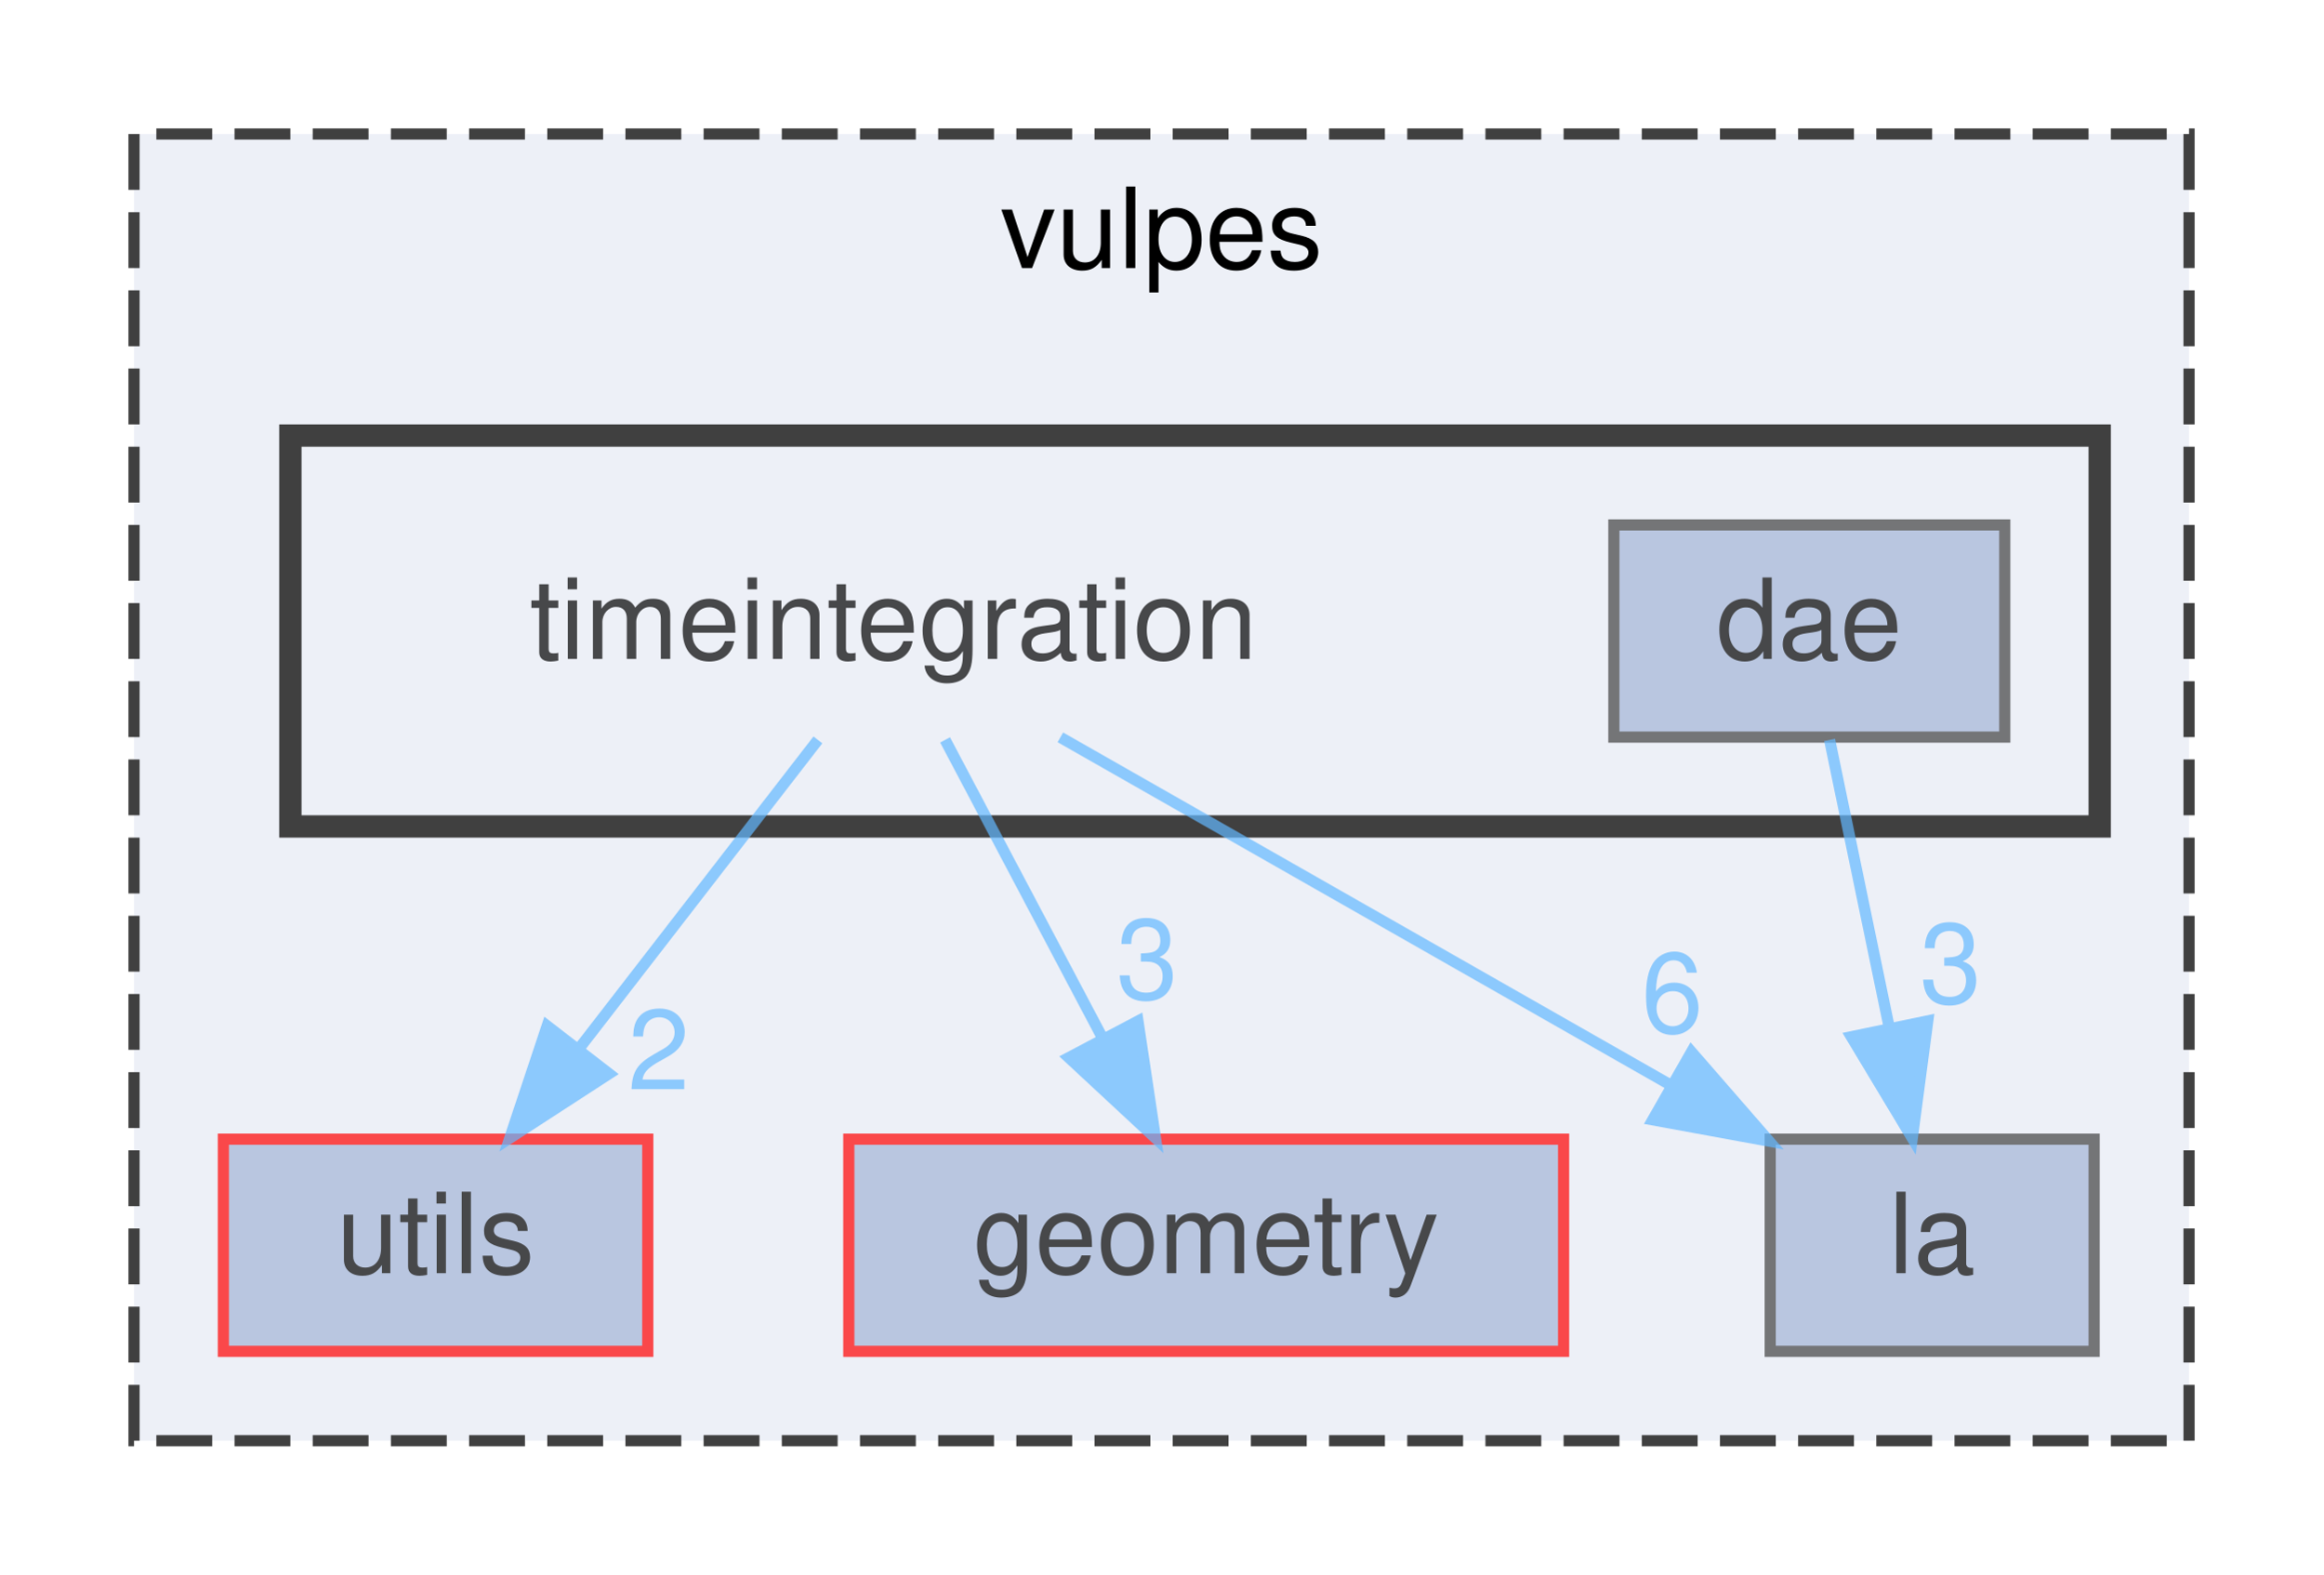
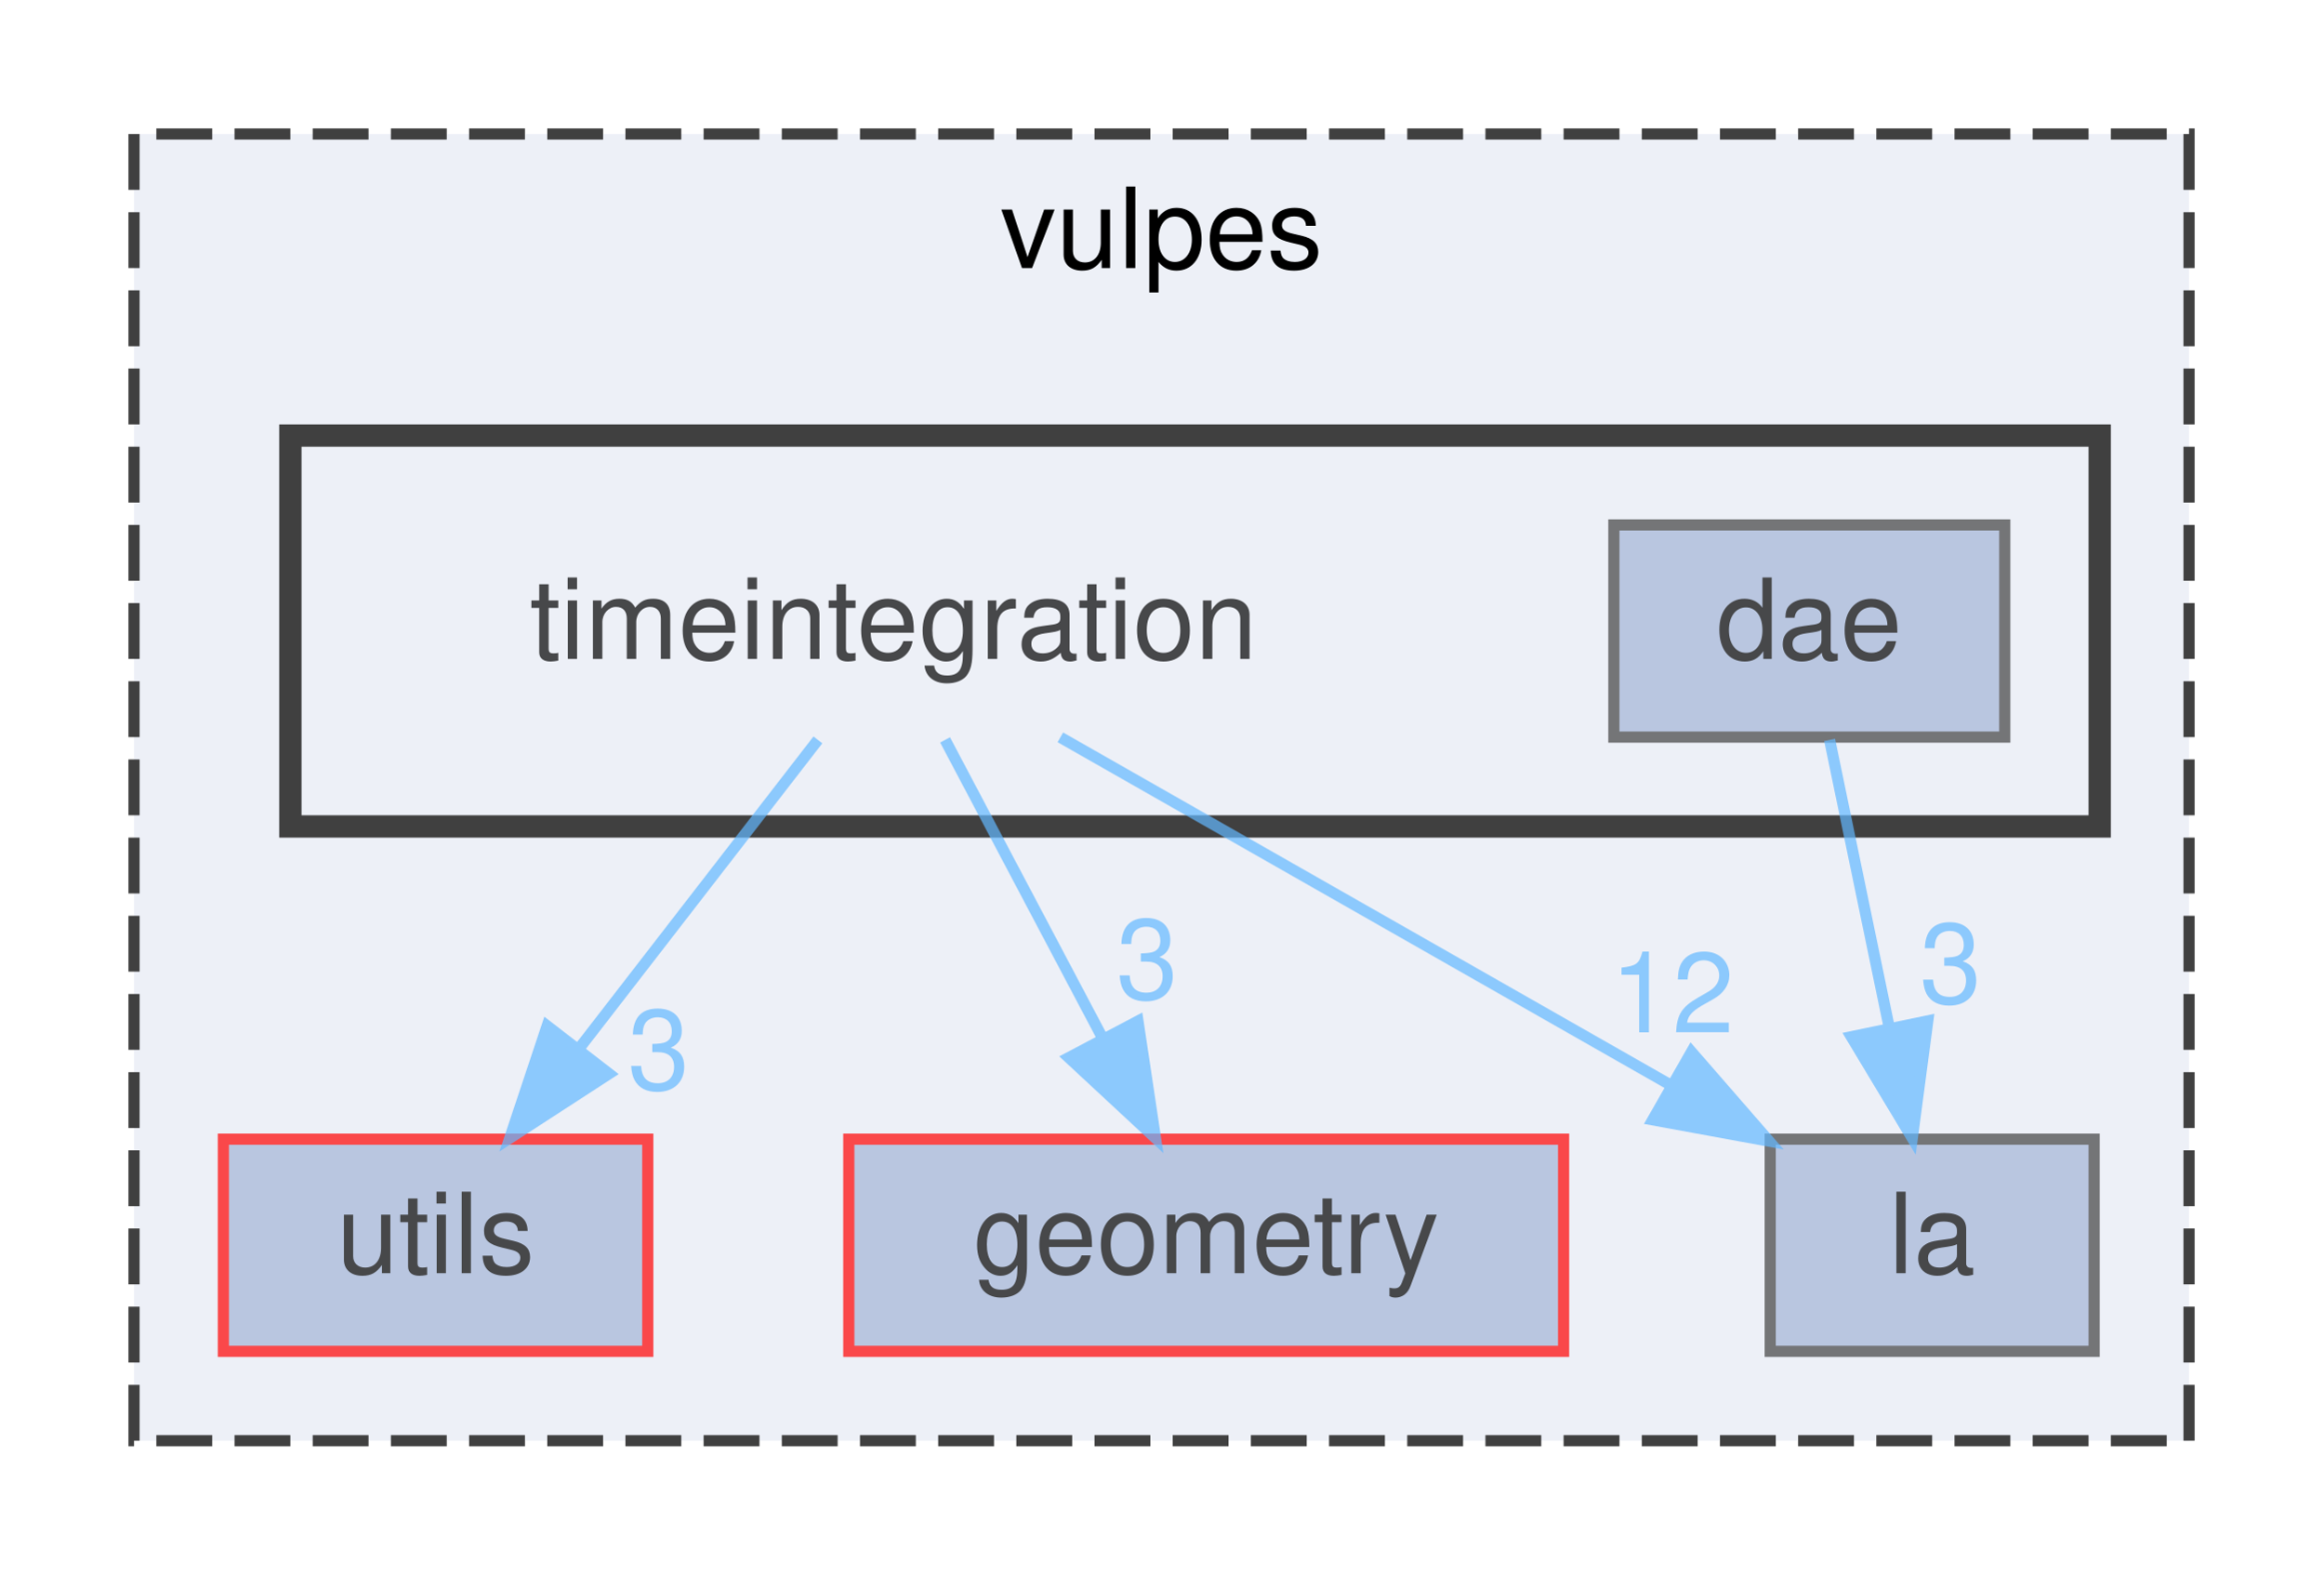
<svg xmlns="http://www.w3.org/2000/svg" xmlns:xlink="http://www.w3.org/1999/xlink" width="208pt" height="141pt" viewBox="0.00 0.00 208.00 141.00">
  <svg id="main" version="1.1" xml:space="preserve">
    <style type="text/css">
.node, .edge {opacity: 0.7;}
.node.selected, .edge.selected {opacity: 1;}
.edge:hover path { stroke: red; }
.edge:hover polygon { stroke: red; fill: red; }
</style>
    <svg id="graph" class="graph">
      <g id="graph0" class="graph" transform="scale(1 1) rotate(0) translate(4 137)">
        <g id="clust1" class="cluster">
          <g id="a_clust1">
            <a xlink:href="dir_35f1a0849d07b3f60f0d7ab29139efdc.html" target="_top" xlink:title="vulpes">
              <polygon fill="#edf0f7" stroke="#404040" stroke-dasharray="5,2" points="8,-8 8,-125 192,-125 192,-8 8,-8" />
              <text text-anchor="middle" x="100" y="-113" font-family="Helvetica,sans-Serif" font-size="10.00">vulpes</text>
            </a>
          </g>
        </g>
        <g id="clust2" class="cluster">
          <g id="a_clust2">
            <a xlink:href="dir_f3bb4cd4855da1dadc073099e9befd96.html" target="_top">
              <polygon fill="#edf0f7" stroke="#404040" stroke-width="2" points="22,-63 22,-98 184,-98 184,-63 22,-63" />
            </a>
          </g>
        </g>
        <g id="node1" class="node">
          <g id="a_node1">
            <a xlink:href="dir_57fd5c05a3144478f1fe40cbcefca761.html" target="_top" xlink:title="utils">
              <polygon fill="#a2b4d6" stroke="red" points="54,-35 16,-35 16,-16 54,-16 54,-35" />
              <text text-anchor="middle" x="35" y="-23" font-family="Helvetica,sans-Serif" font-size="10.00">utils</text>
            </a>
          </g>
        </g>
        <g id="node2" class="node">
          <g id="a_node2">
            <a xlink:href="dir_7020f5ed0a8de0aefef775a8859713a5.html" target="_top" xlink:title="geometry">
              <polygon fill="#a2b4d6" stroke="red" points="136,-35 72,-35 72,-16 136,-16 136,-35" />
              <text text-anchor="middle" x="104" y="-23" font-family="Helvetica,sans-Serif" font-size="10.00">geometry</text>
            </a>
          </g>
        </g>
        <g id="node3" class="node">
          <g id="a_node3">
            <a xlink:href="dir_ffc3e8d0ffd5cf1b8ef4f07435f673f1.html" target="_top" xlink:title="la">
              <polygon fill="#a2b4d6" stroke="#404040" points="183.5,-35 154.5,-35 154.5,-16 183.5,-16 183.5,-35" />
              <text text-anchor="middle" x="169" y="-23" font-family="Helvetica,sans-Serif" font-size="10.00">la</text>
            </a>
          </g>
        </g>
        <g id="node4" class="node">
          <text text-anchor="middle" x="76" y="-78" font-family="Helvetica,sans-Serif" font-size="10.00">timeintegration</text>
        </g>
        <g id="edge1" class="edge">
          <g id="a_edge1">
            <a xlink:href="dir_000026_000027.html" target="_top">
              <path fill="none" stroke="#63b8ff" d="M69.23,-70.75C63.44,-63.26 54.94,-52.28 47.86,-43.13" />
              <polygon fill="#63b8ff" stroke="#63b8ff" points="50.53,-40.86 41.64,-35.09 44.99,-45.14 50.53,-40.86" />
            </a>
          </g>
          <g id="a_edge1-headlabel">
-             <a xlink:href="dir_000026_000027.html" target="_top" xlink:title="2">
-               <text text-anchor="middle" x="54.98" y="-39.46" font-family="Helvetica,sans-Serif" font-size="10.00" fill="#63b8ff">2</text>
+             <a xlink:href="dir_000026_000027.html" target="_top" xlink:title="3">
+               <text text-anchor="middle" x="54.98" y="-39.46" font-family="Helvetica,sans-Serif" font-size="10.00" fill="#63b8ff">3</text>
            </a>
          </g>
        </g>
        <g id="edge2" class="edge">
          <g id="a_edge2">
            <a xlink:href="dir_000026_000016.html" target="_top">
              <path fill="none" stroke="#63b8ff" d="M80.62,-70.75C84.46,-63.49 90.02,-52.95 94.76,-43.98" />
              <polygon fill="#63b8ff" stroke="#63b8ff" points="97.89,-45.57 99.46,-35.09 91.7,-42.3 97.89,-45.57" />
            </a>
          </g>
          <g id="a_edge2-headlabel">
            <a xlink:href="dir_000026_000016.html" target="_top" xlink:title="3">
              <text text-anchor="middle" x="98.72" y="-47.57" font-family="Helvetica,sans-Serif" font-size="10.00" fill="#63b8ff">3</text>
            </a>
          </g>
        </g>
        <g id="edge3" class="edge">
          <g id="a_edge3">
            <a xlink:href="dir_000026_000017.html" target="_top">
              <path fill="none" stroke="#63b8ff" d="M90.94,-70.98C105.67,-62.59 128.4,-49.64 145.54,-39.87" />
              <polygon fill="#63b8ff" stroke="#63b8ff" points="147.45,-42.81 154.4,-34.82 143.98,-36.73 147.45,-42.81" />
            </a>
          </g>
          <g id="a_edge3-headlabel">
-             <a xlink:href="dir_000026_000017.html" target="_top" xlink:title="6">
-               <text text-anchor="middle" x="145.73" y="-44.56" font-family="Helvetica,sans-Serif" font-size="10.00" fill="#63b8ff">6</text>
+             <a xlink:href="dir_000026_000017.html" target="_top" xlink:title="12">
+               <text text-anchor="middle" x="145.73" y="-44.56" font-family="Helvetica,sans-Serif" font-size="10.00" fill="#63b8ff">12</text>
            </a>
          </g>
        </g>
        <g id="node5" class="node">
          <g id="a_node5">
            <a xlink:href="dir_9eccd101cbf095d9ee005bbac74a417c.html" target="_top" xlink:title="dae">
              <polygon fill="#a2b4d6" stroke="#404040" points="175.5,-90 140.5,-90 140.5,-71 175.5,-71 175.5,-90" />
              <text text-anchor="middle" x="158" y="-78" font-family="Helvetica,sans-Serif" font-size="10.00">dae</text>
            </a>
          </g>
        </g>
        <g id="edge4" class="edge">
          <g id="a_edge4">
            <a xlink:href="dir_000006_000017.html" target="_top">
              <path fill="none" stroke="#63b8ff" d="M159.82,-70.75C161.26,-63.8 163.32,-53.85 165.13,-45.13" />
              <polygon fill="#63b8ff" stroke="#63b8ff" points="168.61,-45.59 167.22,-35.09 161.76,-44.17 168.61,-45.59" />
            </a>
          </g>
          <g id="a_edge4-headlabel">
            <a xlink:href="dir_000006_000017.html" target="_top" xlink:title="3">
              <text text-anchor="middle" x="170.66" y="-47.19" font-family="Helvetica,sans-Serif" font-size="10.00" fill="#63b8ff">3</text>
            </a>
          </g>
        </g>
      </g>
    </svg>
  </svg>
  <style type="text/css">

[data-mouse-over-selected='false'] { opacity: 0.7; }
[data-mouse-over-selected='true']  { opacity: 1.0; }

</style>
</svg>
